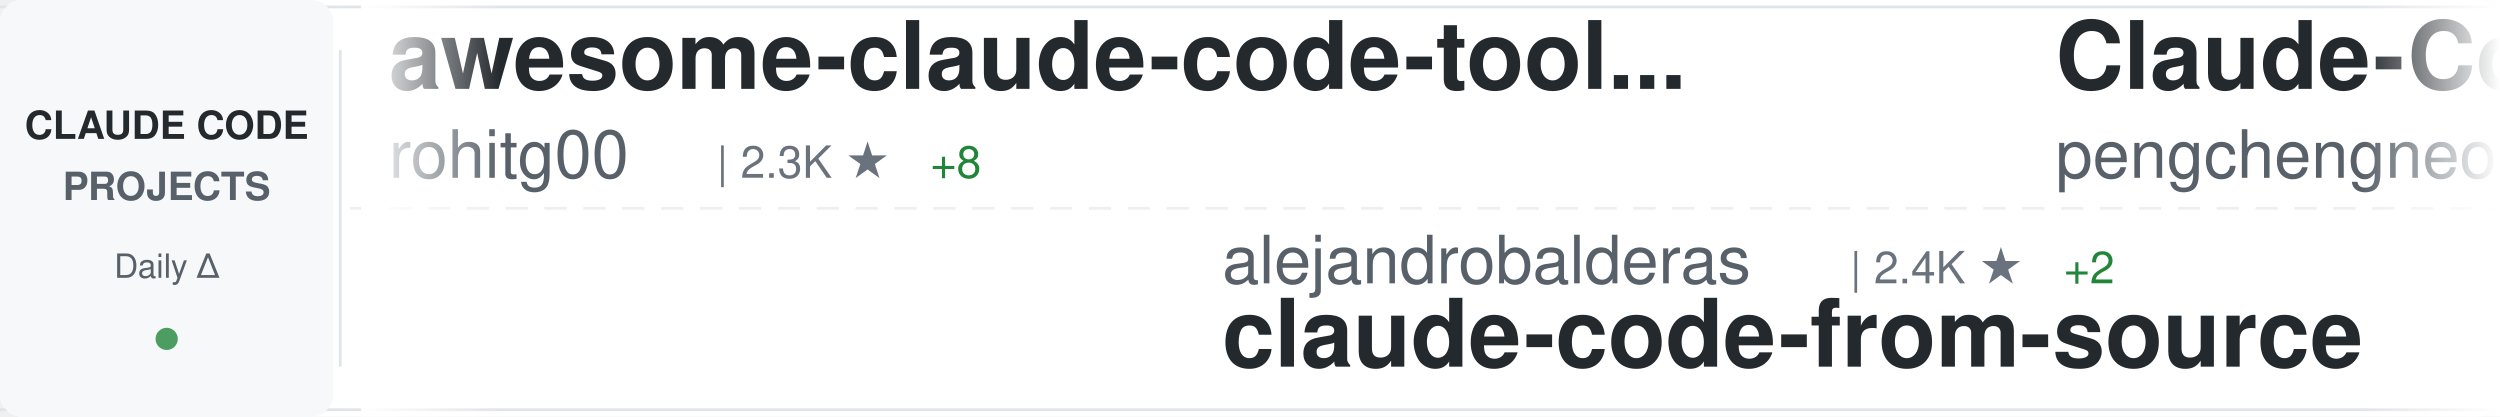
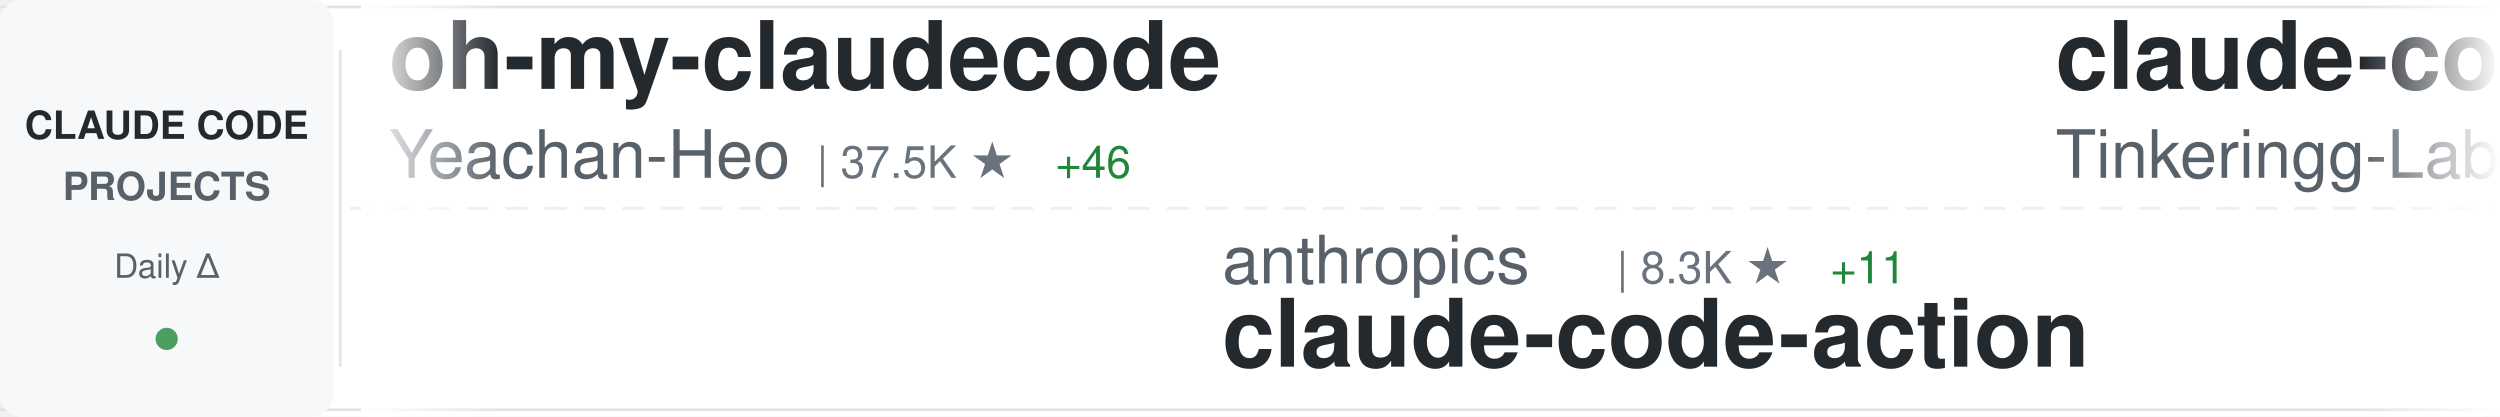
<svg xmlns="http://www.w3.org/2000/svg" width="900" height="150">
  <defs>
    <linearGradient id="awesomeLeftFade" x1="0%" y1="0%" x2="100%" y2="0%">
      <stop offset="0%" style="stop-color:#ffffff;stop-opacity:1" />
      <stop offset="100%" style="stop-color:#ffffff;stop-opacity:0" />
    </linearGradient>
    <linearGradient id="awesomeRightFade" x1="0%" y1="0%" x2="100%" y2="0%">
      <stop offset="0%" style="stop-color:#ffffff;stop-opacity:0" />
      <stop offset="100%" style="stop-color:#ffffff;stop-opacity:1" />
    </linearGradient>
  </defs>
  <rect width="900" height="150" fill="#ffffff" rx="8" />
  <rect x="0" y="2" width="900" height="1" fill="#e1e4e8" />
  <rect x="0" y="147" width="900" height="1" fill="#e1e4e8" />
  <line x1="0" y1="75" x2="900" y2="75" stroke="#e1e4e8" stroke-width="1" stroke-dasharray="8 6" opacity="0.6" />
  <rect x="0" y="0" width="120" height="150" fill="#f6f8fa" rx="8" />
  <text x="60" y="50" font-family="-apple-system, BlinkMacSystemFont, 'Segoe UI', Helvetica, Arial, sans-serif" font-size="14" font-weight="600" fill="#24292e" text-anchor="middle">CLAUDE CODE</text>
  <text x="60" y="72" font-family="-apple-system, BlinkMacSystemFont, 'Segoe UI', Helvetica, Arial, sans-serif" font-size="14" font-weight="600" fill="#586069" text-anchor="middle">PROJECTS</text>
  <text x="60" y="100" font-family="-apple-system, BlinkMacSystemFont, 'Segoe UI', Helvetica, Arial, sans-serif" font-size="12" font-weight="500" fill="#586069" text-anchor="middle">Daily Δ</text>
  <circle cx="60" cy="122" r="4" fill="#22863a" opacity="0.8" />
  <rect x="122" y="18" width="1" height="114" fill="#e1e4e8" />
  <clipPath id="awesomeTickerClip">
    <rect x="130" y="0" width="770" height="150" />
  </clipPath>
  <g clip-path="url(#awesomeTickerClip)">
    <g id="awesomeTickerItems">
      <animateTransform attributeName="transform" attributeType="XML" type="translate" from="0 0" to="-3000 0" dur="54s" repeatCount="indefinite" />
      <g transform="translate(0, 0)">
-         <text x="140" y="32" font-family="-apple-system, BlinkMacSystemFont, 'Segoe UI', Helvetica, Arial, sans-serif" font-size="34" font-weight="600" fill="#24292e">awesome-claude-code-tool...</text>
-         <text x="140" y="64" font-family="-apple-system, BlinkMacSystemFont, 'Segoe UI', Helvetica, Arial, sans-serif" font-size="24" font-weight="400" fill="#586069">rohitg00</text>
-         <text x="258" y="64" font-family="-apple-system, BlinkMacSystemFont, 'Segoe UI', Helvetica, Arial, sans-serif" font-size="16" font-weight="500" fill="#6a737d">| 2.3K ★</text>
-         <text x="335" y="64" font-family="-apple-system, BlinkMacSystemFont, 'Segoe UI', Helvetica, Arial, sans-serif" font-size="16" font-weight="500" fill="#22863a"> +8</text>
+         <text x="140" y="32" font-family="-apple-system, BlinkMacSystemFont, 'Segoe UI', Helvetica, Arial, sans-serif" font-size="34" font-weight="600" fill="#24292e">oh-my-claudecode</text>
+         <text x="140" y="64" font-family="-apple-system, BlinkMacSystemFont, 'Segoe UI', Helvetica, Arial, sans-serif" font-size="24" font-weight="400" fill="#586069">Yeachan-Heo</text>
+         <text x="294" y="64" font-family="-apple-system, BlinkMacSystemFont, 'Segoe UI', Helvetica, Arial, sans-serif" font-size="16" font-weight="500" fill="#6a737d">| 37.5K ★</text>
+         <text x="380" y="64" font-family="-apple-system, BlinkMacSystemFont, 'Segoe UI', Helvetica, Arial, sans-serif" font-size="16" font-weight="500" fill="#22863a"> +46</text>
      </g>
      <g transform="translate(300, 0)">
-         <text x="140" y="102" font-family="-apple-system, BlinkMacSystemFont, 'Segoe UI', Helvetica, Arial, sans-serif" font-size="24" font-weight="400" fill="#586069">alejandrobalderas</text>
-         <text x="366" y="102" font-family="-apple-system, BlinkMacSystemFont, 'Segoe UI', Helvetica, Arial, sans-serif" font-size="16" font-weight="500" fill="#6a737d">| 2.4K ★</text>
-         <text x="443" y="102" font-family="-apple-system, BlinkMacSystemFont, 'Segoe UI', Helvetica, Arial, sans-serif" font-size="16" font-weight="500" fill="#22863a"> +2</text>
-         <text x="140" y="132" font-family="-apple-system, BlinkMacSystemFont, 'Segoe UI', Helvetica, Arial, sans-serif" font-size="34" font-weight="600" fill="#24292e">claude-code-from-source</text>
+         <text x="140" y="102" font-family="-apple-system, BlinkMacSystemFont, 'Segoe UI', Helvetica, Arial, sans-serif" font-size="24" font-weight="400" fill="#586069">anthropics</text>
+         <text x="282" y="102" font-family="-apple-system, BlinkMacSystemFont, 'Segoe UI', Helvetica, Arial, sans-serif" font-size="16" font-weight="500" fill="#6a737d">| 8.3K ★</text>
+         <text x="359" y="102" font-family="-apple-system, BlinkMacSystemFont, 'Segoe UI', Helvetica, Arial, sans-serif" font-size="16" font-weight="500" fill="#22863a"> +11</text>
+         <text x="140" y="132" font-family="-apple-system, BlinkMacSystemFont, 'Segoe UI', Helvetica, Arial, sans-serif" font-size="34" font-weight="600" fill="#24292e">claude-code-action</text>
      </g>
      <g transform="translate(600, 0)">
-         <text x="140" y="32" font-family="-apple-system, BlinkMacSystemFont, 'Segoe UI', Helvetica, Arial, sans-serif" font-size="34" font-weight="600" fill="#24292e">Claude-Code</text>
-         <text x="140" y="64" font-family="-apple-system, BlinkMacSystemFont, 'Segoe UI', Helvetica, Arial, sans-serif" font-size="24" font-weight="400" fill="#586069">pengchengneo</text>
-         <text x="306" y="64" font-family="-apple-system, BlinkMacSystemFont, 'Segoe UI', Helvetica, Arial, sans-serif" font-size="16" font-weight="500" fill="#6a737d">| 1.6K ★</text>
-         <text x="383" y="64" font-family="-apple-system, BlinkMacSystemFont, 'Segoe UI', Helvetica, Arial, sans-serif" font-size="16" font-weight="500" fill="#22863a"> +1</text>
+         <text x="140" y="32" font-family="-apple-system, BlinkMacSystemFont, 'Segoe UI', Helvetica, Arial, sans-serif" font-size="34" font-weight="600" fill="#24292e">claude-code</text>
+         <text x="140" y="64" font-family="-apple-system, BlinkMacSystemFont, 'Segoe UI', Helvetica, Arial, sans-serif" font-size="24" font-weight="400" fill="#586069">Tinkeringg-Lab</text>
+         <text x="330" y="64" font-family="-apple-system, BlinkMacSystemFont, 'Segoe UI', Helvetica, Arial, sans-serif" font-size="16" font-weight="500" fill="#6a737d">| 210 ★</text>
      </g>
      <g transform="translate(900, 0)">
-         <text x="140" y="102" font-family="-apple-system, BlinkMacSystemFont, 'Segoe UI', Helvetica, Arial, sans-serif" font-size="24" font-weight="400" fill="#586069">isboyjc</text>
-         <text x="246" y="102" font-family="-apple-system, BlinkMacSystemFont, 'Segoe UI', Helvetica, Arial, sans-serif" font-size="16" font-weight="500" fill="#6a737d">| 160 ★</text>
+         <text x="140" y="102" font-family="-apple-system, BlinkMacSystemFont, 'Segoe UI', Helvetica, Arial, sans-serif" font-size="24" font-weight="400" fill="#586069">VoltAgent</text>
+         <text x="270" y="102" font-family="-apple-system, BlinkMacSystemFont, 'Segoe UI', Helvetica, Arial, sans-serif" font-size="16" font-weight="500" fill="#6a737d">| 22.9K ★</text>
+         <text x="356" y="102" font-family="-apple-system, BlinkMacSystemFont, 'Segoe UI', Helvetica, Arial, sans-serif" font-size="16" font-weight="500" fill="#22863a"> +59</text>
+         <text x="140" y="132" font-family="-apple-system, BlinkMacSystemFont, 'Segoe UI', Helvetica, Arial, sans-serif" font-size="34" font-weight="600" fill="#24292e">awesome-claude-code-suba...</text>
+       </g>
+       <g transform="translate(1200, 0)">
+         <text x="140" y="32" font-family="-apple-system, BlinkMacSystemFont, 'Segoe UI', Helvetica, Arial, sans-serif" font-size="34" font-weight="600" fill="#24292e">claude-code-hooks-master...</text>
+         <text x="140" y="64" font-family="-apple-system, BlinkMacSystemFont, 'Segoe UI', Helvetica, Arial, sans-serif" font-size="24" font-weight="400" fill="#586069">disler</text>
+         <text x="234" y="64" font-family="-apple-system, BlinkMacSystemFont, 'Segoe UI', Helvetica, Arial, sans-serif" font-size="16" font-weight="500" fill="#6a737d">| 3.8K ★</text>
+       </g>
+       <g transform="translate(1500, 0)">
+         <text x="140" y="102" font-family="-apple-system, BlinkMacSystemFont, 'Segoe UI', Helvetica, Arial, sans-serif" font-size="24" font-weight="400" fill="#586069">multica-ai</text>
+         <text x="282" y="102" font-family="-apple-system, BlinkMacSystemFont, 'Segoe UI', Helvetica, Arial, sans-serif" font-size="16" font-weight="500" fill="#6a737d">| 188.3K ★</text>
+         <text x="377" y="102" font-family="-apple-system, BlinkMacSystemFont, 'Segoe UI', Helvetica, Arial, sans-serif" font-size="16" font-weight="500" fill="#22863a"> +530</text>
+         <text x="140" y="132" font-family="-apple-system, BlinkMacSystemFont, 'Segoe UI', Helvetica, Arial, sans-serif" font-size="34" font-weight="600" fill="#24292e">andrej-karpathy-skills</text>
+       </g>
+       <g transform="translate(1800, 0)">
+         <text x="140" y="32" font-family="-apple-system, BlinkMacSystemFont, 'Segoe UI', Helvetica, Arial, sans-serif" font-size="34" font-weight="600" fill="#24292e">claude-code-plugins-plus...</text>
+         <text x="140" y="64" font-family="-apple-system, BlinkMacSystemFont, 'Segoe UI', Helvetica, Arial, sans-serif" font-size="24" font-weight="400" fill="#586069">jeremylongshore</text>
+         <text x="342" y="64" font-family="-apple-system, BlinkMacSystemFont, 'Segoe UI', Helvetica, Arial, sans-serif" font-size="16" font-weight="500" fill="#6a737d">| 2.5K ★</text>
+         <text x="419" y="64" font-family="-apple-system, BlinkMacSystemFont, 'Segoe UI', Helvetica, Arial, sans-serif" font-size="16" font-weight="500" fill="#22863a"> +4</text>
+       </g>
+       <g transform="translate(2100, 0)">
+         <text x="140" y="102" font-family="-apple-system, BlinkMacSystemFont, 'Segoe UI', Helvetica, Arial, sans-serif" font-size="24" font-weight="400" fill="#586069">mehmoodosman</text>
+         <text x="306" y="102" font-family="-apple-system, BlinkMacSystemFont, 'Segoe UI', Helvetica, Arial, sans-serif" font-size="16" font-weight="500" fill="#6a737d">| 170 ★</text>
        <text x="140" y="132" font-family="-apple-system, BlinkMacSystemFont, 'Segoe UI', Helvetica, Arial, sans-serif" font-size="34" font-weight="600" fill="#24292e">claude-code</text>
      </g>
-       <g transform="translate(1200, 0)">
-         <text x="140" y="32" font-family="-apple-system, BlinkMacSystemFont, 'Segoe UI', Helvetica, Arial, sans-serif" font-size="34" font-weight="600" fill="#24292e">claude-code-guide</text>
-         <text x="140" y="64" font-family="-apple-system, BlinkMacSystemFont, 'Segoe UI', Helvetica, Arial, sans-serif" font-size="24" font-weight="400" fill="#586069">zebbern</text>
-         <text x="246" y="64" font-family="-apple-system, BlinkMacSystemFont, 'Segoe UI', Helvetica, Arial, sans-serif" font-size="16" font-weight="500" fill="#6a737d">| 4.4K ★</text>
-         <text x="323" y="64" font-family="-apple-system, BlinkMacSystemFont, 'Segoe UI', Helvetica, Arial, sans-serif" font-size="16" font-weight="500" fill="#22863a"> +3</text>
-       </g>
-       <g transform="translate(1500, 0)">
-         <text x="140" y="102" font-family="-apple-system, BlinkMacSystemFont, 'Segoe UI', Helvetica, Arial, sans-serif" font-size="24" font-weight="400" fill="#586069">https-deeplearning-ai</text>
-         <text x="414" y="102" font-family="-apple-system, BlinkMacSystemFont, 'Segoe UI', Helvetica, Arial, sans-serif" font-size="16" font-weight="500" fill="#6a737d">| 533 ★</text>
-         <text x="140" y="132" font-family="-apple-system, BlinkMacSystemFont, 'Segoe UI', Helvetica, Arial, sans-serif" font-size="34" font-weight="600" fill="#24292e">sc-claude-code-files</text>
-       </g>
-       <g transform="translate(1800, 0)">
+       <g transform="translate(2400, 0)">
        <text x="140" y="32" font-family="-apple-system, BlinkMacSystemFont, 'Segoe UI', Helvetica, Arial, sans-serif" font-size="34" font-weight="600" fill="#24292e">Claude-Code-Usage-Monito...</text>
        <text x="140" y="64" font-family="-apple-system, BlinkMacSystemFont, 'Segoe UI', Helvetica, Arial, sans-serif" font-size="24" font-weight="400" fill="#586069">Maciek-roboblog</text>
        <text x="342" y="64" font-family="-apple-system, BlinkMacSystemFont, 'Segoe UI', Helvetica, Arial, sans-serif" font-size="16" font-weight="500" fill="#6a737d">| 8.4K ★</text>
-         <text x="419" y="64" font-family="-apple-system, BlinkMacSystemFont, 'Segoe UI', Helvetica, Arial, sans-serif" font-size="16" font-weight="500" fill="#22863a"> +3</text>
-       </g>
-       <g transform="translate(2100, 0)">
-         <text x="140" y="102" font-family="-apple-system, BlinkMacSystemFont, 'Segoe UI', Helvetica, Arial, sans-serif" font-size="24" font-weight="400" fill="#586069">disler</text>
-         <text x="234" y="102" font-family="-apple-system, BlinkMacSystemFont, 'Segoe UI', Helvetica, Arial, sans-serif" font-size="16" font-weight="500" fill="#6a737d">| 3.8K ★</text>
-         <text x="140" y="132" font-family="-apple-system, BlinkMacSystemFont, 'Segoe UI', Helvetica, Arial, sans-serif" font-size="34" font-weight="600" fill="#24292e">claude-code-hooks-master...</text>
-       </g>
-       <g transform="translate(2400, 0)">
-         <text x="140" y="32" font-family="-apple-system, BlinkMacSystemFont, 'Segoe UI', Helvetica, Arial, sans-serif" font-size="34" font-weight="600" fill="#24292e">claude-code</text>
-         <text x="140" y="64" font-family="-apple-system, BlinkMacSystemFont, 'Segoe UI', Helvetica, Arial, sans-serif" font-size="24" font-weight="400" fill="#586069">xorespesp</text>
-         <text x="270" y="64" font-family="-apple-system, BlinkMacSystemFont, 'Segoe UI', Helvetica, Arial, sans-serif" font-size="16" font-weight="500" fill="#6a737d">| 228 ★</text>
+         <text x="419" y="64" font-family="-apple-system, BlinkMacSystemFont, 'Segoe UI', Helvetica, Arial, sans-serif" font-size="16" font-weight="500" fill="#22863a"> +6</text>
      </g>
      <g transform="translate(2700, 0)">
-         <text x="140" y="102" font-family="-apple-system, BlinkMacSystemFont, 'Segoe UI', Helvetica, Arial, sans-serif" font-size="24" font-weight="400" fill="#586069">carlvellotti</text>
-         <text x="306" y="102" font-family="-apple-system, BlinkMacSystemFont, 'Segoe UI', Helvetica, Arial, sans-serif" font-size="16" font-weight="500" fill="#6a737d">| 2.1K ★</text>
-         <text x="383" y="102" font-family="-apple-system, BlinkMacSystemFont, 'Segoe UI', Helvetica, Arial, sans-serif" font-size="16" font-weight="500" fill="#22863a"> +4</text>
-         <text x="140" y="132" font-family="-apple-system, BlinkMacSystemFont, 'Segoe UI', Helvetica, Arial, sans-serif" font-size="34" font-weight="600" fill="#24292e">claude-code-pm-course</text>
+         <text x="140" y="102" font-family="-apple-system, BlinkMacSystemFont, 'Segoe UI', Helvetica, Arial, sans-serif" font-size="24" font-weight="400" fill="#586069">anthropics</text>
+         <text x="282" y="102" font-family="-apple-system, BlinkMacSystemFont, 'Segoe UI', Helvetica, Arial, sans-serif" font-size="16" font-weight="500" fill="#6a737d">| 5.5K ★</text>
+         <text x="359" y="102" font-family="-apple-system, BlinkMacSystemFont, 'Segoe UI', Helvetica, Arial, sans-serif" font-size="16" font-weight="500" fill="#22863a"> +15</text>
+         <text x="140" y="132" font-family="-apple-system, BlinkMacSystemFont, 'Segoe UI', Helvetica, Arial, sans-serif" font-size="34" font-weight="600" fill="#24292e">claude-code-security-rev...</text>
      </g>
      <g transform="translate(3000, 0)">
-         <text x="140" y="32" font-family="-apple-system, BlinkMacSystemFont, 'Segoe UI', Helvetica, Arial, sans-serif" font-size="34" font-weight="600" fill="#24292e">awesome-claude-code-tool...</text>
-         <text x="140" y="64" font-family="-apple-system, BlinkMacSystemFont, 'Segoe UI', Helvetica, Arial, sans-serif" font-size="24" font-weight="400" fill="#586069">rohitg00</text>
-         <text x="258" y="64" font-family="-apple-system, BlinkMacSystemFont, 'Segoe UI', Helvetica, Arial, sans-serif" font-size="16" font-weight="500" fill="#6a737d">| 2.3K ★</text>
-         <text x="335" y="64" font-family="-apple-system, BlinkMacSystemFont, 'Segoe UI', Helvetica, Arial, sans-serif" font-size="16" font-weight="500" fill="#22863a"> +8</text>
+         <text x="140" y="32" font-family="-apple-system, BlinkMacSystemFont, 'Segoe UI', Helvetica, Arial, sans-serif" font-size="34" font-weight="600" fill="#24292e">oh-my-claudecode</text>
+         <text x="140" y="64" font-family="-apple-system, BlinkMacSystemFont, 'Segoe UI', Helvetica, Arial, sans-serif" font-size="24" font-weight="400" fill="#586069">Yeachan-Heo</text>
+         <text x="294" y="64" font-family="-apple-system, BlinkMacSystemFont, 'Segoe UI', Helvetica, Arial, sans-serif" font-size="16" font-weight="500" fill="#6a737d">| 37.5K ★</text>
+         <text x="380" y="64" font-family="-apple-system, BlinkMacSystemFont, 'Segoe UI', Helvetica, Arial, sans-serif" font-size="16" font-weight="500" fill="#22863a"> +46</text>
      </g>
      <g transform="translate(3300, 0)">
-         <text x="140" y="102" font-family="-apple-system, BlinkMacSystemFont, 'Segoe UI', Helvetica, Arial, sans-serif" font-size="24" font-weight="400" fill="#586069">alejandrobalderas</text>
-         <text x="366" y="102" font-family="-apple-system, BlinkMacSystemFont, 'Segoe UI', Helvetica, Arial, sans-serif" font-size="16" font-weight="500" fill="#6a737d">| 2.4K ★</text>
-         <text x="443" y="102" font-family="-apple-system, BlinkMacSystemFont, 'Segoe UI', Helvetica, Arial, sans-serif" font-size="16" font-weight="500" fill="#22863a"> +2</text>
-         <text x="140" y="132" font-family="-apple-system, BlinkMacSystemFont, 'Segoe UI', Helvetica, Arial, sans-serif" font-size="34" font-weight="600" fill="#24292e">claude-code-from-source</text>
+         <text x="140" y="102" font-family="-apple-system, BlinkMacSystemFont, 'Segoe UI', Helvetica, Arial, sans-serif" font-size="24" font-weight="400" fill="#586069">anthropics</text>
+         <text x="282" y="102" font-family="-apple-system, BlinkMacSystemFont, 'Segoe UI', Helvetica, Arial, sans-serif" font-size="16" font-weight="500" fill="#6a737d">| 8.3K ★</text>
+         <text x="359" y="102" font-family="-apple-system, BlinkMacSystemFont, 'Segoe UI', Helvetica, Arial, sans-serif" font-size="16" font-weight="500" fill="#22863a"> +11</text>
+         <text x="140" y="132" font-family="-apple-system, BlinkMacSystemFont, 'Segoe UI', Helvetica, Arial, sans-serif" font-size="34" font-weight="600" fill="#24292e">claude-code-action</text>
      </g>
      <g transform="translate(3600, 0)">
-         <text x="140" y="32" font-family="-apple-system, BlinkMacSystemFont, 'Segoe UI', Helvetica, Arial, sans-serif" font-size="34" font-weight="600" fill="#24292e">Claude-Code</text>
-         <text x="140" y="64" font-family="-apple-system, BlinkMacSystemFont, 'Segoe UI', Helvetica, Arial, sans-serif" font-size="24" font-weight="400" fill="#586069">pengchengneo</text>
-         <text x="306" y="64" font-family="-apple-system, BlinkMacSystemFont, 'Segoe UI', Helvetica, Arial, sans-serif" font-size="16" font-weight="500" fill="#6a737d">| 1.6K ★</text>
-         <text x="383" y="64" font-family="-apple-system, BlinkMacSystemFont, 'Segoe UI', Helvetica, Arial, sans-serif" font-size="16" font-weight="500" fill="#22863a"> +1</text>
+         <text x="140" y="32" font-family="-apple-system, BlinkMacSystemFont, 'Segoe UI', Helvetica, Arial, sans-serif" font-size="34" font-weight="600" fill="#24292e">claude-code</text>
+         <text x="140" y="64" font-family="-apple-system, BlinkMacSystemFont, 'Segoe UI', Helvetica, Arial, sans-serif" font-size="24" font-weight="400" fill="#586069">Tinkeringg-Lab</text>
+         <text x="330" y="64" font-family="-apple-system, BlinkMacSystemFont, 'Segoe UI', Helvetica, Arial, sans-serif" font-size="16" font-weight="500" fill="#6a737d">| 210 ★</text>
      </g>
      <g transform="translate(3900, 0)">
-         <text x="140" y="102" font-family="-apple-system, BlinkMacSystemFont, 'Segoe UI', Helvetica, Arial, sans-serif" font-size="24" font-weight="400" fill="#586069">isboyjc</text>
-         <text x="246" y="102" font-family="-apple-system, BlinkMacSystemFont, 'Segoe UI', Helvetica, Arial, sans-serif" font-size="16" font-weight="500" fill="#6a737d">| 160 ★</text>
-         <text x="140" y="132" font-family="-apple-system, BlinkMacSystemFont, 'Segoe UI', Helvetica, Arial, sans-serif" font-size="34" font-weight="600" fill="#24292e">claude-code</text>
+         <text x="140" y="102" font-family="-apple-system, BlinkMacSystemFont, 'Segoe UI', Helvetica, Arial, sans-serif" font-size="24" font-weight="400" fill="#586069">VoltAgent</text>
+         <text x="270" y="102" font-family="-apple-system, BlinkMacSystemFont, 'Segoe UI', Helvetica, Arial, sans-serif" font-size="16" font-weight="500" fill="#6a737d">| 22.9K ★</text>
+         <text x="356" y="102" font-family="-apple-system, BlinkMacSystemFont, 'Segoe UI', Helvetica, Arial, sans-serif" font-size="16" font-weight="500" fill="#22863a"> +59</text>
+         <text x="140" y="132" font-family="-apple-system, BlinkMacSystemFont, 'Segoe UI', Helvetica, Arial, sans-serif" font-size="34" font-weight="600" fill="#24292e">awesome-claude-code-suba...</text>
      </g>
    </g>
  </g>
  <rect x="130" y="0" width="50" height="150" fill="url(#awesomeLeftFade)" />
  <rect x="850" y="0" width="50" height="150" fill="url(#awesomeRightFade)" />
</svg>
